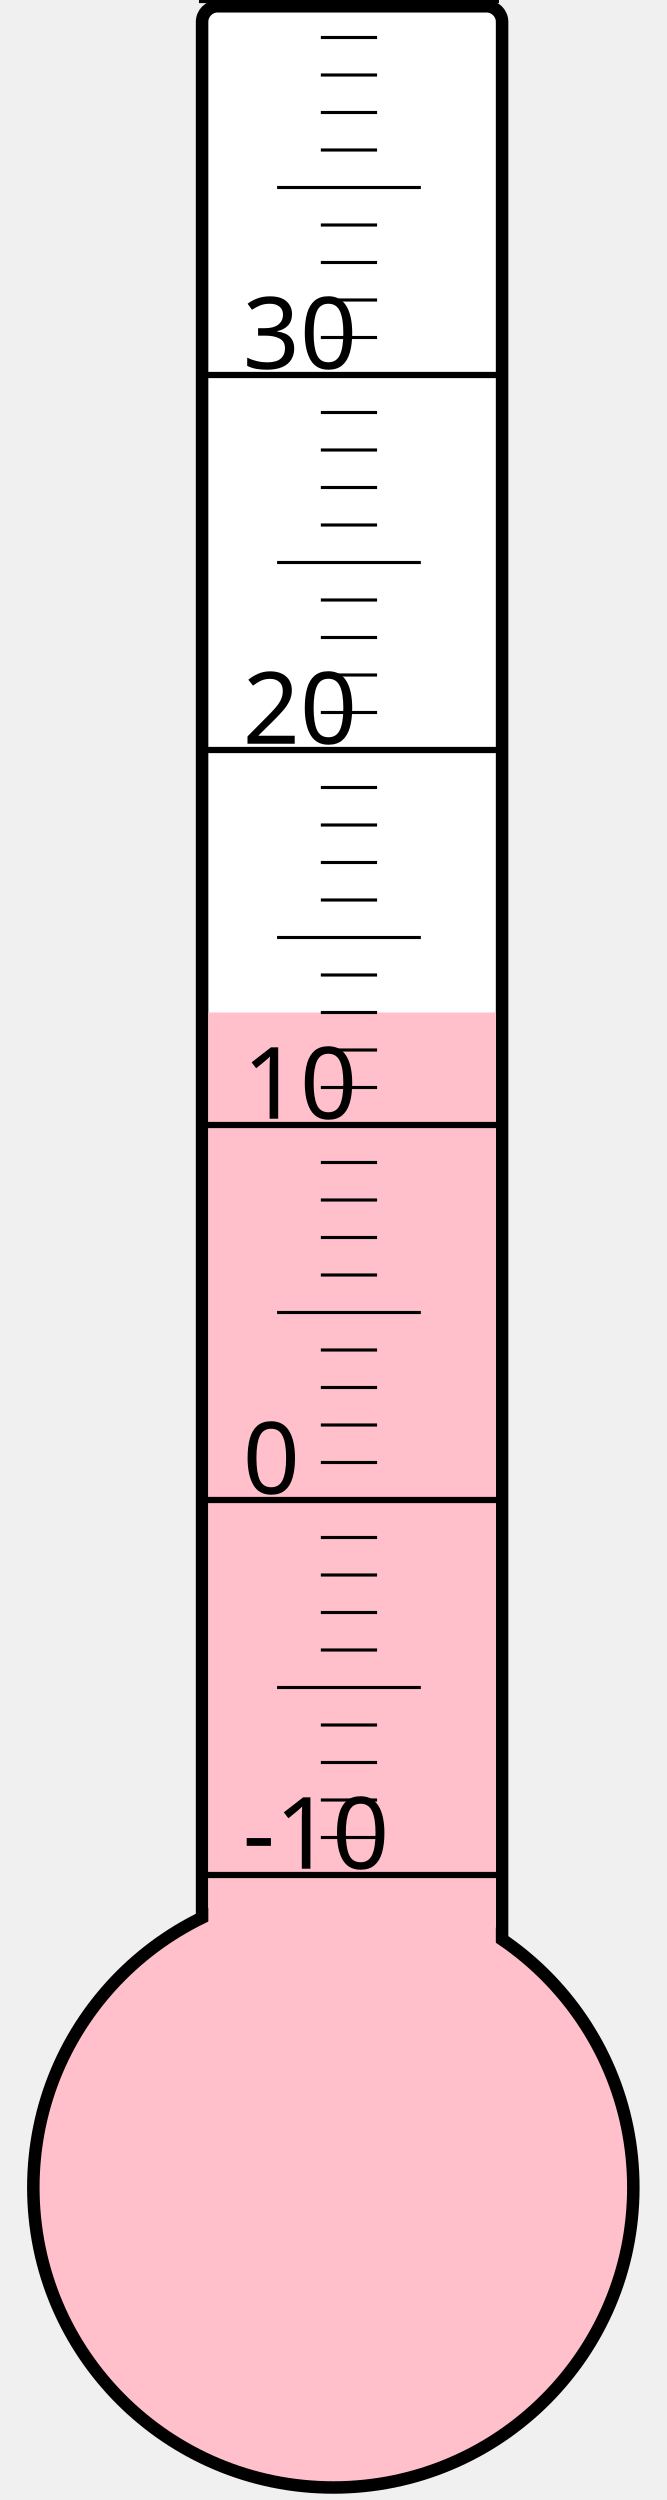
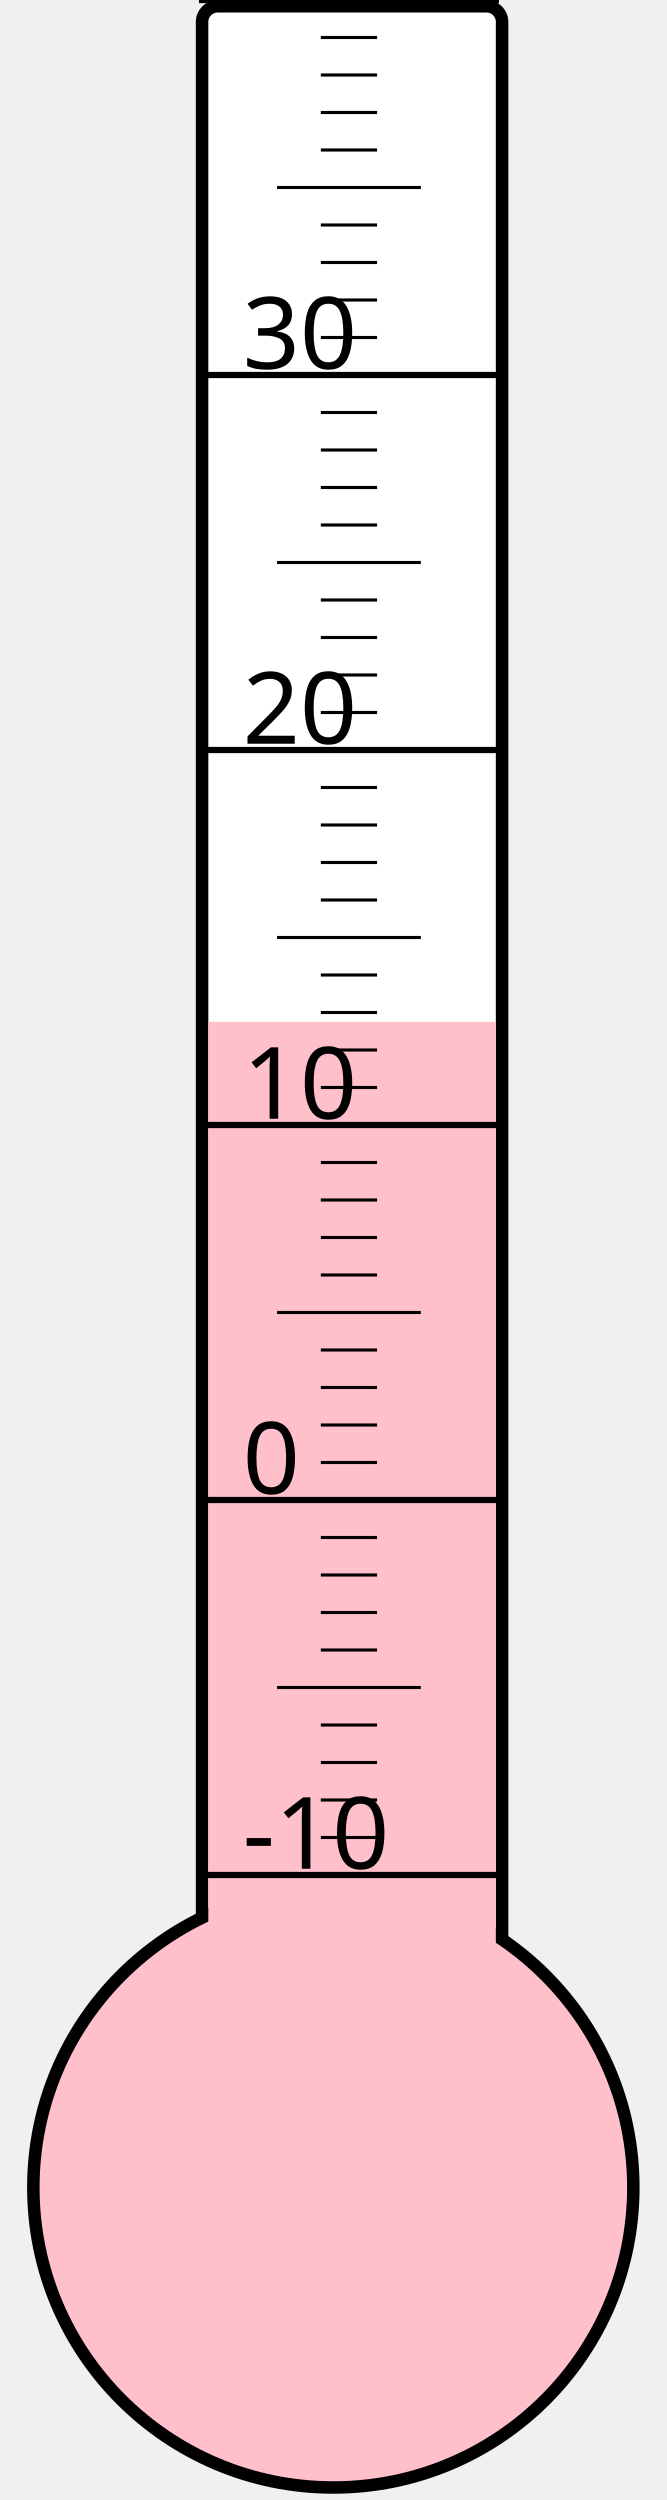
<svg xmlns="http://www.w3.org/2000/svg" width="40px" height="150px" viewBox="0 0 200 800">
  <rect width="200" height="800" x="0" y="0" style="fill: #ffffeb; fill-opacity: 0;" />
  <rect width="96" height="680" x="58" y="2" rx="5" ry="5" style="fill: white; fill-opacity: 1; stroke: black; stroke-width: 4;" />
  <circle cx="100" cy="700" r="96" style="fill: pink; stroke: black; stroke-width: 4;" />
-   <rect width="92" height="376.0" x="60" y="324.0" style="fill: pink; fill-opacity: 1; stroke-width: 0;" />
+   <rect width="92" height="373.0" x="60" y="327.0" style="fill: pink; fill-opacity: 1; stroke-width: 0;" />
  <text x="71" y="598" style="font-family: sans-serif; font-size: 24pt;">-10</text>
  <text x="71" y="478" style="font-family: sans-serif; font-size: 24pt;">0</text>
  <text x="71" y="358" style="font-family: sans-serif; font-size: 24pt;">10</text>
  <text x="71" y="238" style="font-family: sans-serif; font-size: 24pt;">20</text>
  <text x="71" y="118" style="font-family: sans-serif; font-size: 24pt;">30</text>
  <g style="stroke: black;">
    <line x1="57" y1="600" x2="153" y2="600" style="stroke-width: 2;" />
    <line x1="96" y1="588" x2="114" y2="588" style="stroke-width: 1;" />
    <line x1="96" y1="576" x2="114" y2="576" style="stroke-width: 1;" />
    <line x1="96" y1="564" x2="114" y2="564" style="stroke-width: 1;" />
    <line x1="96" y1="552" x2="114" y2="552" style="stroke-width: 1;" />
    <line x1="82" y1="540" x2="128" y2="540" style="stroke-width: 1;" />
    <line x1="96" y1="528" x2="114" y2="528" style="stroke-width: 1;" />
    <line x1="96" y1="516" x2="114" y2="516" style="stroke-width: 1;" />
    <line x1="96" y1="504" x2="114" y2="504" style="stroke-width: 1;" />
    <line x1="96" y1="492" x2="114" y2="492" style="stroke-width: 1;" />
    <line x1="57" y1="480" x2="153" y2="480" style="stroke-width: 2;" />
    <line x1="96" y1="468" x2="114" y2="468" style="stroke-width: 1;" />
    <line x1="96" y1="456" x2="114" y2="456" style="stroke-width: 1;" />
    <line x1="96" y1="444" x2="114" y2="444" style="stroke-width: 1;" />
    <line x1="96" y1="432" x2="114" y2="432" style="stroke-width: 1;" />
    <line x1="82" y1="420" x2="128" y2="420" style="stroke-width: 1;" />
    <line x1="96" y1="408" x2="114" y2="408" style="stroke-width: 1;" />
    <line x1="96" y1="396" x2="114" y2="396" style="stroke-width: 1;" />
    <line x1="96" y1="384" x2="114" y2="384" style="stroke-width: 1;" />
    <line x1="96" y1="372" x2="114" y2="372" style="stroke-width: 1;" />
    <line x1="57" y1="360" x2="153" y2="360" style="stroke-width: 2;" />
    <line x1="96" y1="348" x2="114" y2="348" style="stroke-width: 1;" />
    <line x1="96" y1="336" x2="114" y2="336" style="stroke-width: 1;" />
    <line x1="96" y1="324" x2="114" y2="324" style="stroke-width: 1;" />
    <line x1="96" y1="312" x2="114" y2="312" style="stroke-width: 1;" />
    <line x1="82" y1="300" x2="128" y2="300" style="stroke-width: 1;" />
    <line x1="96" y1="288" x2="114" y2="288" style="stroke-width: 1;" />
    <line x1="96" y1="276" x2="114" y2="276" style="stroke-width: 1;" />
    <line x1="96" y1="264" x2="114" y2="264" style="stroke-width: 1;" />
    <line x1="96" y1="252" x2="114" y2="252" style="stroke-width: 1;" />
    <line x1="57" y1="240" x2="153" y2="240" style="stroke-width: 2;" />
    <line x1="96" y1="228" x2="114" y2="228" style="stroke-width: 1;" />
    <line x1="96" y1="216" x2="114" y2="216" style="stroke-width: 1;" />
    <line x1="96" y1="204" x2="114" y2="204" style="stroke-width: 1;" />
    <line x1="96" y1="192" x2="114" y2="192" style="stroke-width: 1;" />
    <line x1="82" y1="180" x2="128" y2="180" style="stroke-width: 1;" />
    <line x1="96" y1="168" x2="114" y2="168" style="stroke-width: 1;" />
    <line x1="96" y1="156" x2="114" y2="156" style="stroke-width: 1;" />
    <line x1="96" y1="144" x2="114" y2="144" style="stroke-width: 1;" />
    <line x1="96" y1="132" x2="114" y2="132" style="stroke-width: 1;" />
    <line x1="57" y1="120" x2="153" y2="120" style="stroke-width: 2;" />
    <line x1="96" y1="108" x2="114" y2="108" style="stroke-width: 1;" />
    <line x1="96" y1="96" x2="114" y2="96" style="stroke-width: 1;" />
    <line x1="96" y1="84" x2="114" y2="84" style="stroke-width: 1;" />
    <line x1="96" y1="72" x2="114" y2="72" style="stroke-width: 1;" />
    <line x1="82" y1="60" x2="128" y2="60" style="stroke-width: 1;" />
    <line x1="96" y1="48" x2="114" y2="48" style="stroke-width: 1;" />
    <line x1="96" y1="36" x2="114" y2="36" style="stroke-width: 1;" />
    <line x1="96" y1="24" x2="114" y2="24" style="stroke-width: 1;" />
    <line x1="96" y1="12" x2="114" y2="12" style="stroke-width: 1;" />
    <line x1="57" y1="0" x2="153" y2="0" style="stroke-width: 2;" />
  </g>
</svg>
